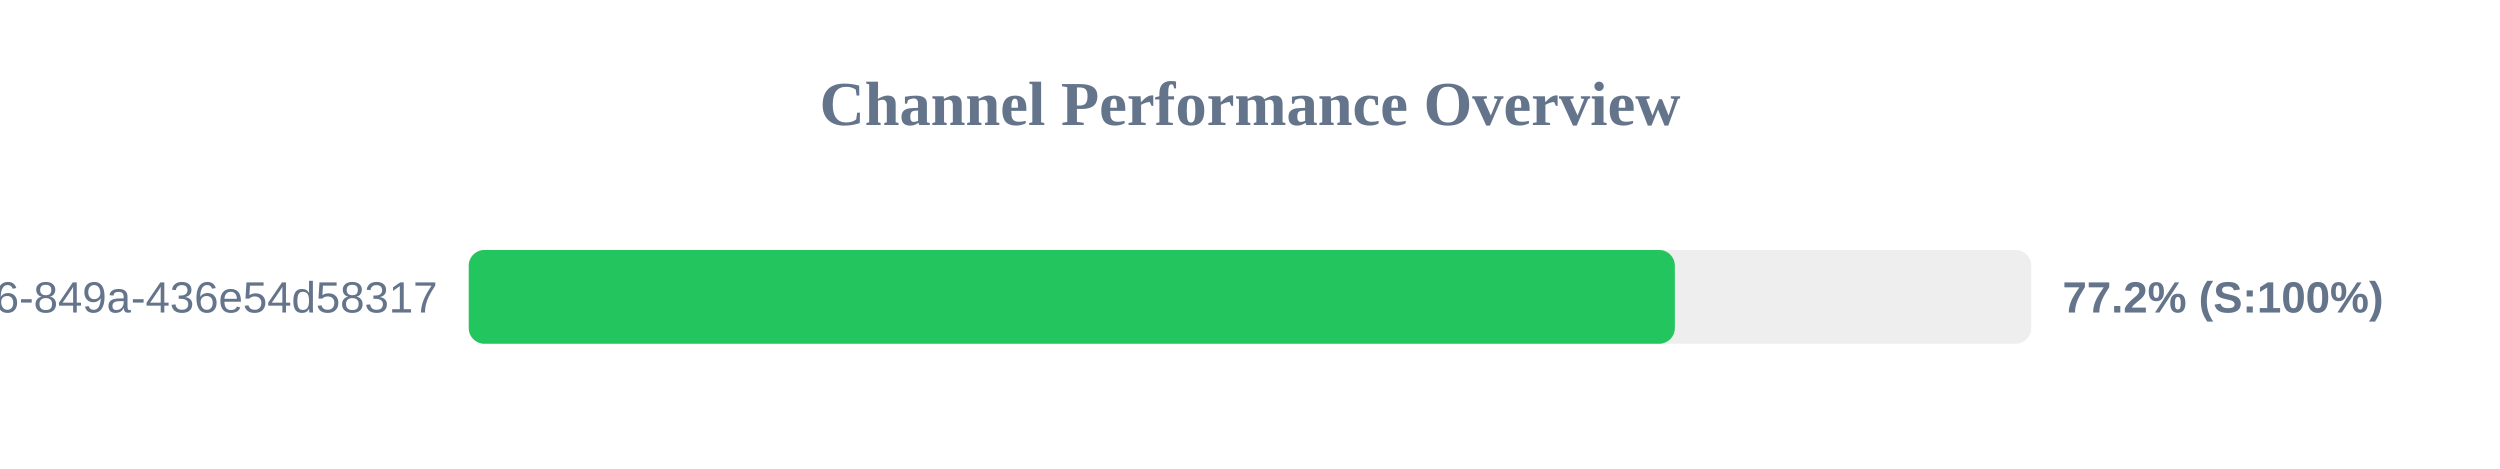
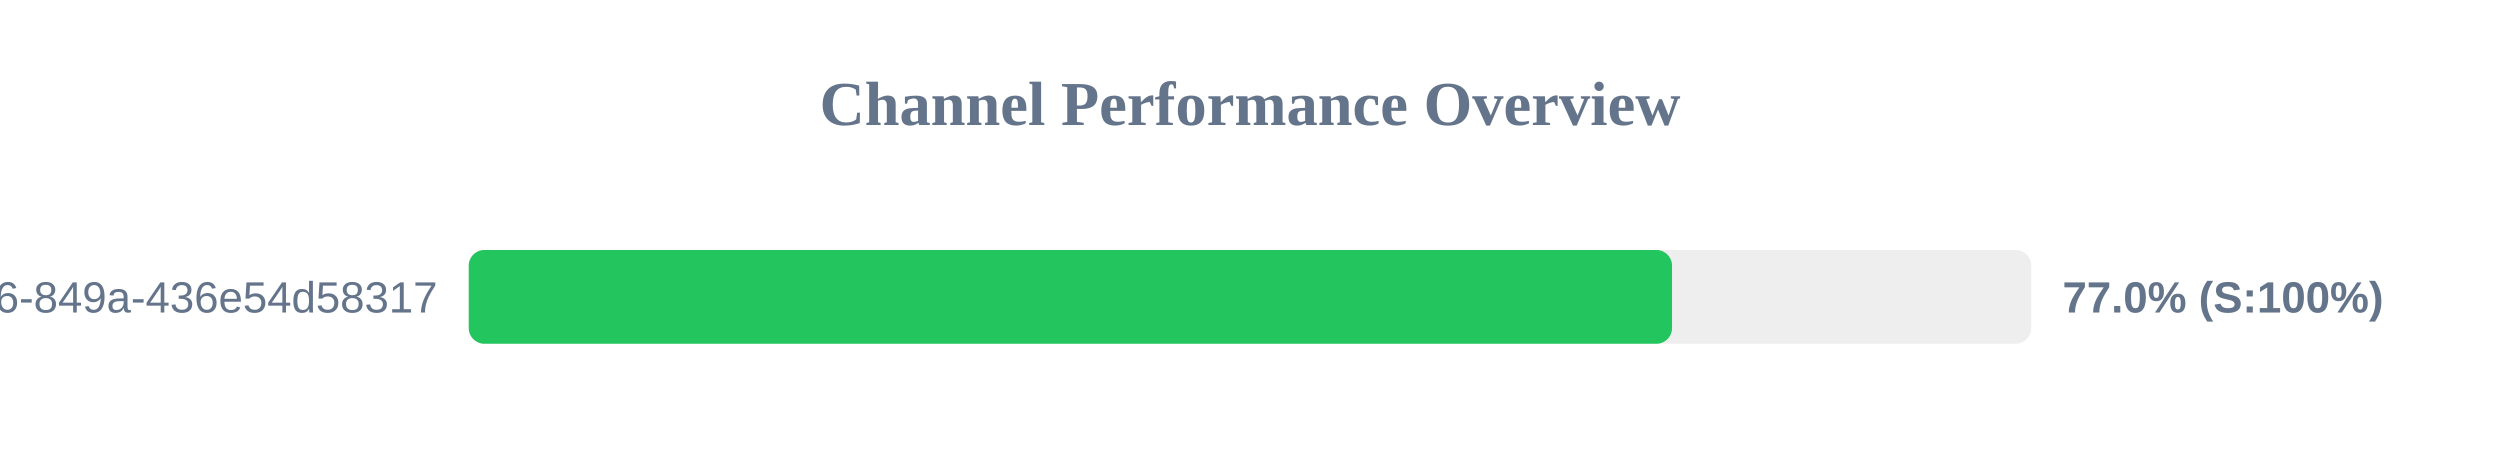
<svg xmlns="http://www.w3.org/2000/svg" width="800" height="150" version="1.1">
  <style>
        .row { font: 14px Arial; fill: #64748b; }
        .score { font: bold 14px Arial; fill: #64748b; }
    </style>
  <text x="400" y="40" text-anchor="middle" font-size="20px" font-weight="bold" fill="#64748b">Channel Performance Overview</text>
  <rect x="150" y="80" width="500" height="30" fill="#eee" rx="5" />
-   <rect x="150" y="80" width="385.95" height="30" fill="#22c55e" rx="5" />
+   <rect x="150" y="80" width="385.05" height="30" fill="#22c55e" rx="5" />
  <text x="140" y="100" text-anchor="end" class="row">?uuid=29fbd51f-03c8-4d76-849a-436e54d58317</text>
-   <text x="660" y="100" text-anchor="start" class="score">77.2% (S:100%)</text>
+   <text x="660" y="100" text-anchor="start" class="score">77.0% (S:100%)</text>
</svg>
